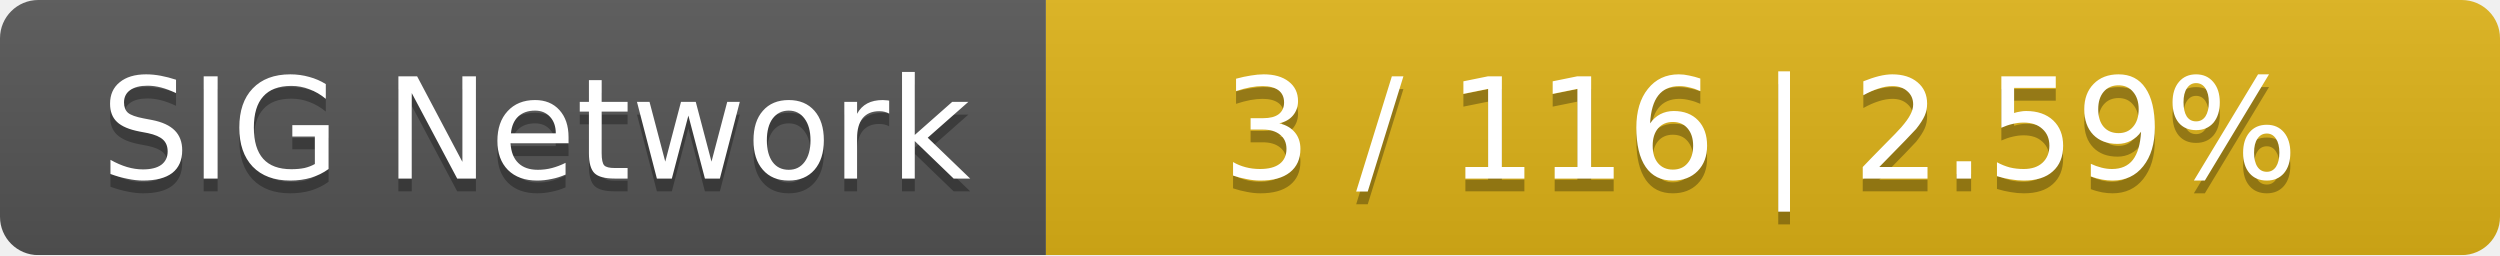
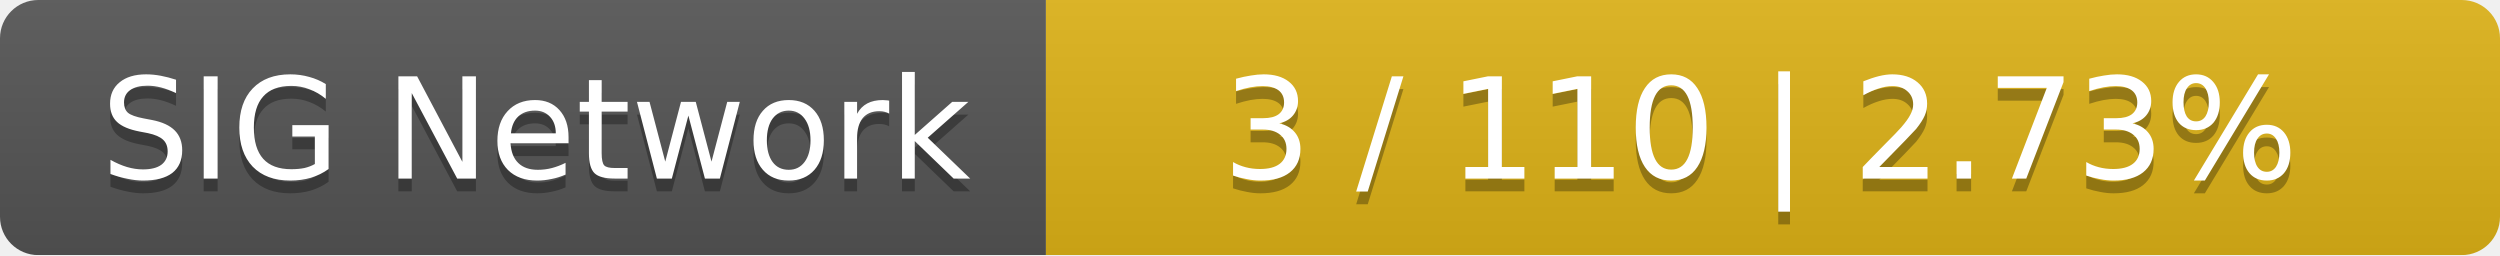
<svg xmlns="http://www.w3.org/2000/svg" width="196" height="20">
  <linearGradient id="smooth" x2="0" y2="100%">
    <stop offset="0" stop-color="#bbb" stop-opacity=".1" />
    <stop offset="1" stop-opacity=".1" />
  </linearGradient>
  <mask id="round">
    <rect width="196" height="20" rx="3" fill="#fff" />
  </mask>
  <g mask="url(#round)">
    <rect width="82" height="20" fill="#555" />
    <rect x="82" width="114" height="20" fill="#dfb317" />
    <rect width="196" height="20" fill="url(#smooth)" />
  </g>
  <g fill="#fff" text-anchor="middle" font-family="DejaVu Sans,Verdana,Geneva,sans-serif" font-size="11">
    <text x="42" y="15" fill="#010101" fill-opacity=".3">SIG Network</text>
    <text x="42" y="14">SIG Network</text>
-     <text x="138" y="15" fill="#010101" fill-opacity=".3">3 / 116    |    2.59%</text>
-     <text x="138" y="14">3 / 116    |    2.59%</text>
+     <text x="138" y="15" fill="#010101" fill-opacity=".3">3 / 110    |    2.73%</text>
+     <text x="138" y="14">3 / 110    |    2.73%</text>
  </g>
</svg>
